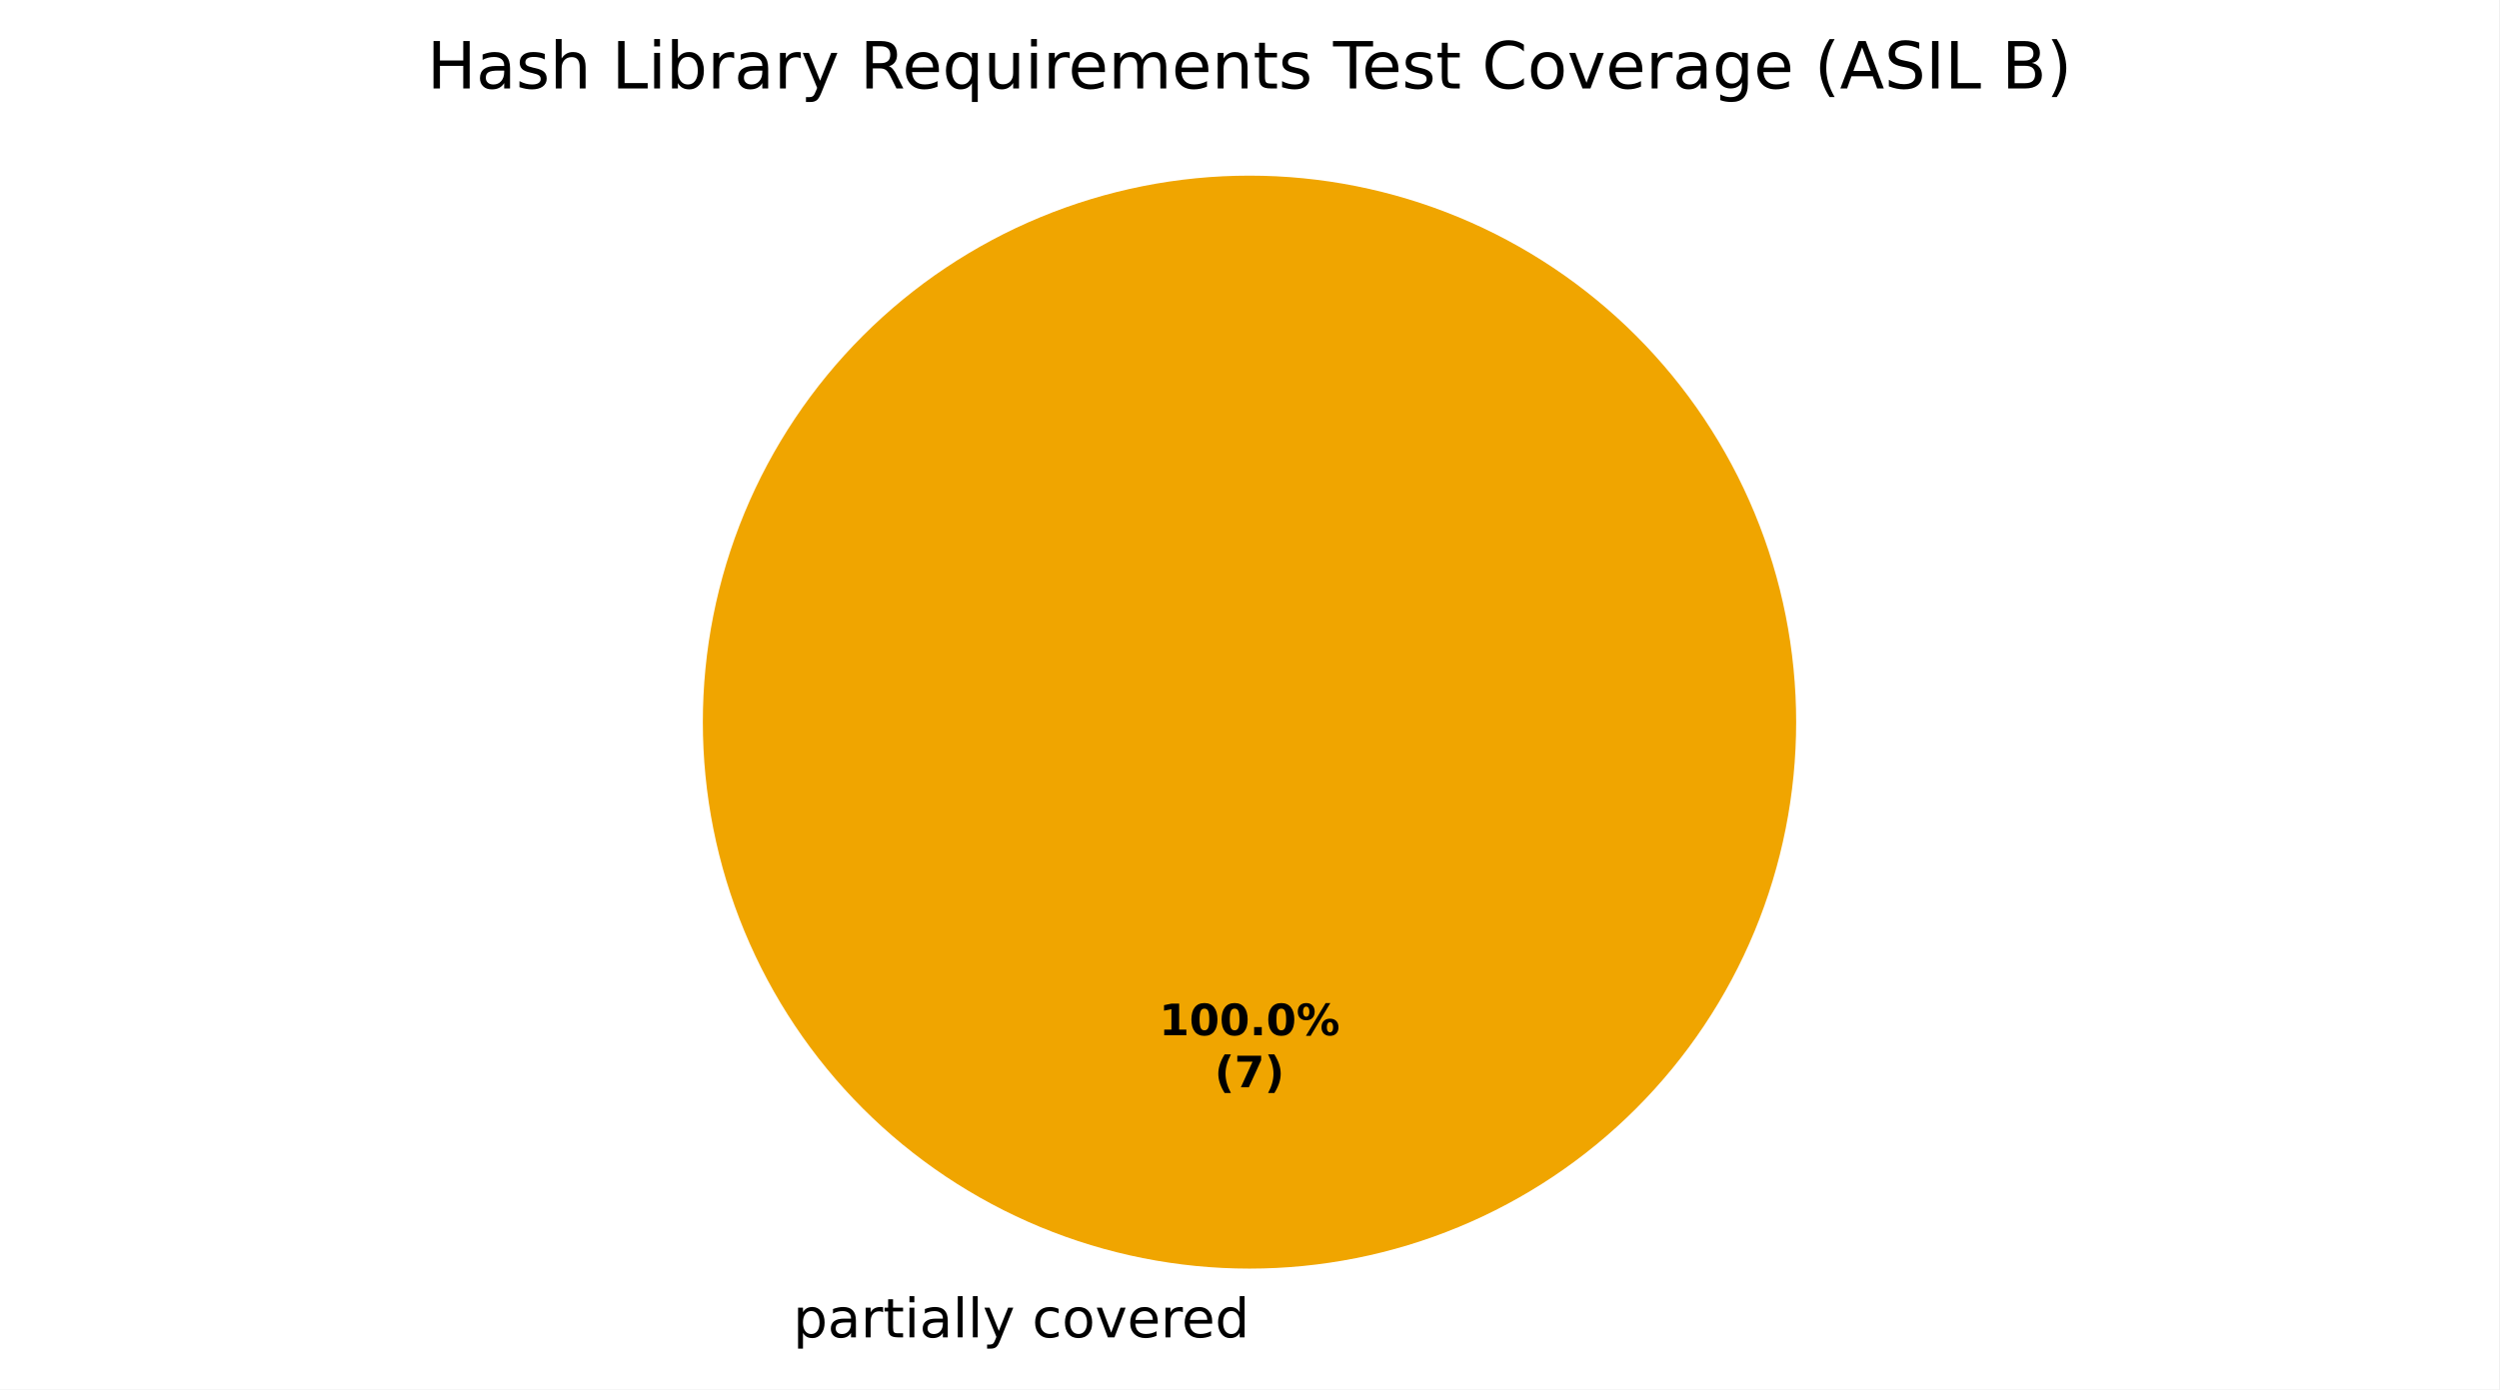
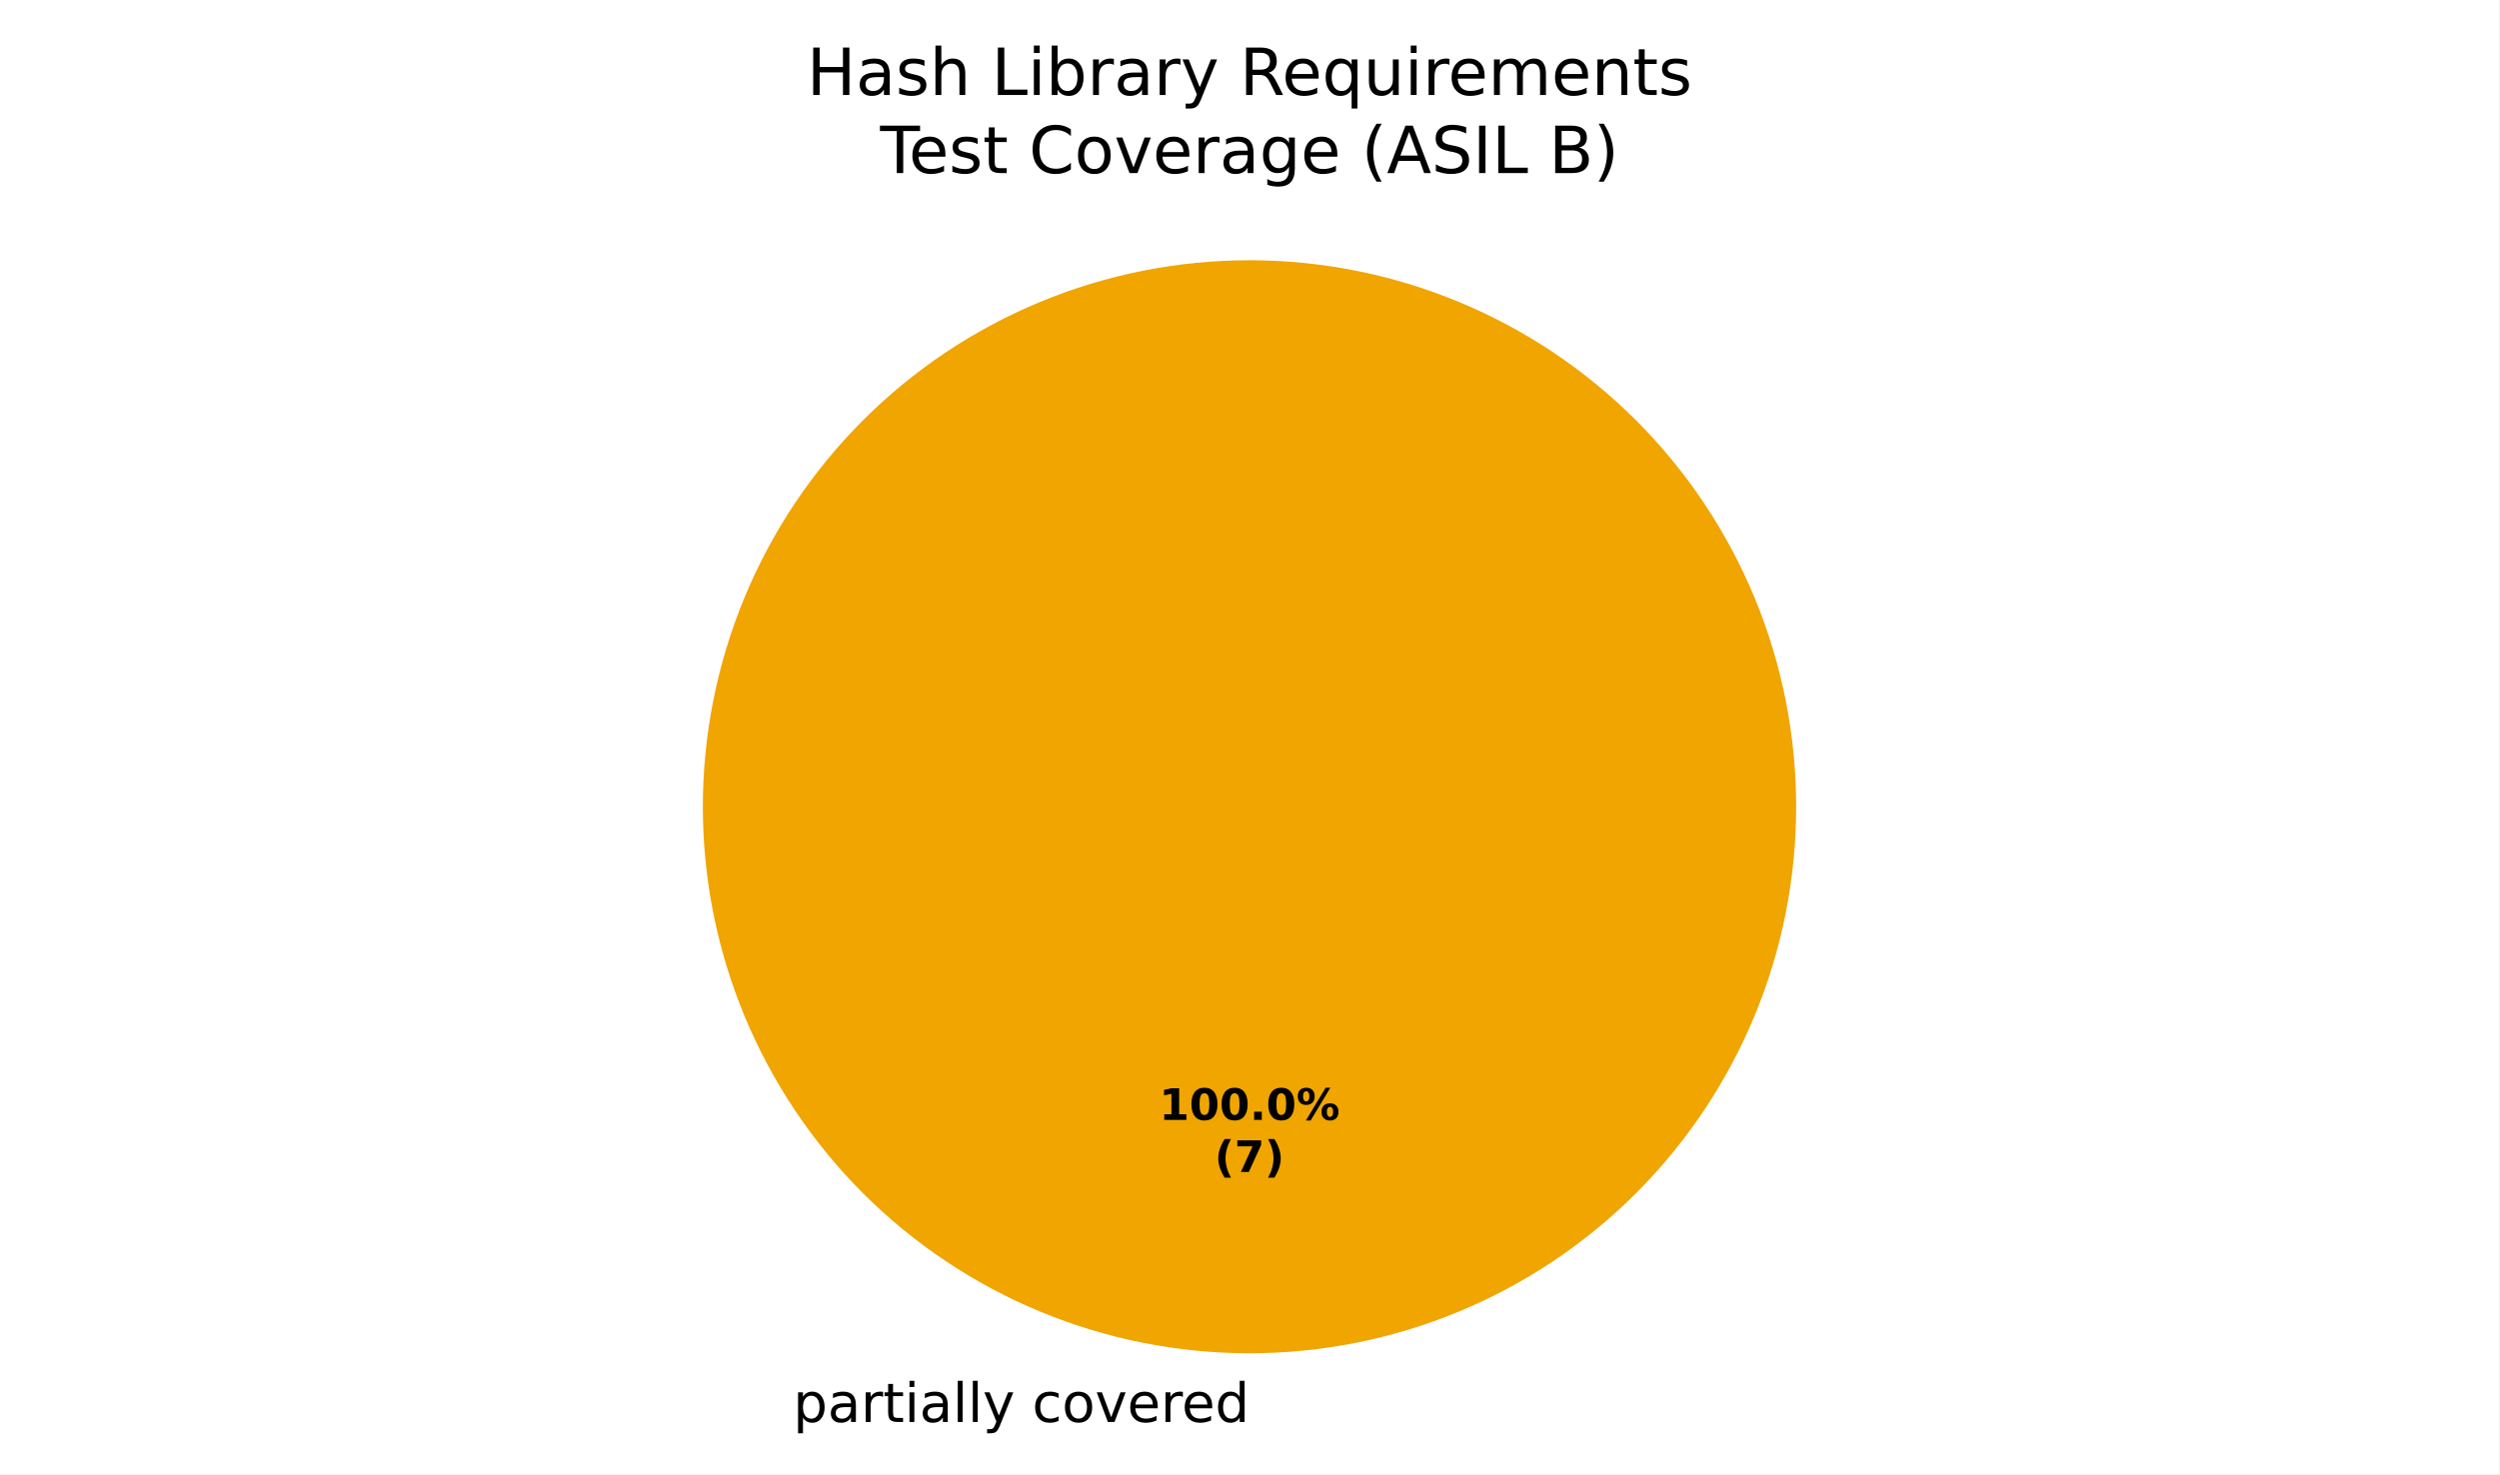
- <svg xmlns="http://www.w3.org/2000/svg" xmlns:xlink="http://www.w3.org/1999/xlink" width="460.8pt" height="256.279pt" viewBox="0 0 460.8 256.279" version="1.1">
+ <svg xmlns="http://www.w3.org/2000/svg" xmlns:xlink="http://www.w3.org/1999/xlink" width="460.8pt" height="271.882pt" viewBox="0 0 460.8 271.882" version="1.1">
  <defs>
    <style type="text/css">*{stroke-linejoin: round; stroke-linecap: butt}</style>
  </defs>
  <g id="figure_1">
    <g id="patch_1">
-       <path d="M 0 256.279  L 460.8 256.279  L 460.8 0  L 0 0  z " style="fill: #ffffff" />
+       <path d="M 0 271.882  L 460.8 271.882  L 460.8 0  L 0 0  z " style="fill: #ffffff" />
    </g>
    <g id="axes_1">
      <g id="patch_2">
-         <path d="M 230.4 32.398  C 230.4 32.398 230.4 32.398 230.4 32.398  L 230.4 133.198  z " style="fill: #37a12d" />
+         <path d="M 230.4 48.002  C 230.4 48.002 230.4 48.002 230.4 48.002  L 230.4 148.802  z " style="fill: #37a12d" />
      </g>
      <g id="patch_3">
-         <path d="M 331.2 133.198  C 331.2 119.961 328.593 106.853 323.527 94.624  C 318.462 82.394 311.036 71.282 301.676 61.922  C 292.316 52.562 281.204 45.137 268.974 40.071  C 256.745 35.006 243.637 32.398 230.4 32.398  C 217.163 32.398 204.055 35.006 191.826 40.071  C 179.596 45.137 168.484 52.562 159.124 61.922  C 149.764 71.282 142.338 82.394 137.273 94.624  C 132.207 106.853 129.6 119.961 129.6 133.198  C 129.6 146.435 132.207 159.543 137.273 171.773  C 142.338 184.002 149.764 195.115 159.124 204.474  C 168.484 213.834 179.596 221.26 191.826 226.325  C 204.055 231.391 217.163 233.998 230.4 233.998  C 243.637 233.998 256.745 231.391 268.974 226.325  C 281.204 221.26 292.316 213.834 301.676 204.474  C 311.036 195.115 318.462 184.002 323.527 171.773  C 328.593 159.543 331.2 146.435 331.2 133.198  M 230.4 133.198  z " style="fill: #f0a500" />
+         <path d="M 331.2 148.802  C 331.2 135.565 328.593 122.456 323.527 110.227  C 318.462 97.998 311.036 86.885 301.676 77.525  C 292.316 68.165 281.204 60.74 268.974 55.675  C 256.745 50.609 243.637 48.002 230.4 48.002  C 217.163 48.002 204.055 50.609 191.826 55.675  C 179.596 60.74 168.484 68.165 159.124 77.525  C 149.764 86.885 142.338 97.998 137.273 110.227  C 132.207 122.456 129.6 135.565 129.6 148.802  C 129.6 162.039 132.207 175.147 137.273 187.376  C 142.338 199.605 149.764 210.718 159.124 220.078  C 168.484 229.438 179.596 236.863 191.826 241.929  C 204.055 246.994 217.163 249.602 230.4 249.602  C 243.637 249.602 256.745 246.994 268.974 241.929  C 281.204 236.863 292.316 229.438 301.676 220.078  C 311.036 210.718 318.462 199.605 323.527 187.376  C 328.593 175.147 331.2 162.039 331.2 148.802  M 230.4 148.802  z " style="fill: #f0a500" />
      </g>
      <g id="patch_4">
-         <path d="M 230.4 32.398  C 230.4 32.398 230.4 32.398 230.4 32.398  L 230.4 133.198  z " style="fill: #ca2828" />
+         <path d="M 230.4 48.002  C 230.4 48.002 230.4 48.002 230.4 48.002  L 230.4 148.802  z " style="fill: #ca2828" />
      </g>
      <g id="matplotlib.axis_1" />
      <g id="matplotlib.axis_2" />
      <g id="text_1">
-         <g transform="translate(143.0734 246.6762) scale(0.1 -0.1)">
+         <g transform="translate(143.0734 262.2797) scale(0.1 -0.1)">
          <defs>
            <path id="DejaVuSans-3" transform="scale(0.015625)" />
            <path id="DejaVuSans-53" d="M 1159 525  L 1159 -1331  L 581 -1331  L 581 3500  L 1159 3500  L 1159 2969  Q 1341 3281 1617 3432  Q 1894 3584 2278 3584  Q 2916 3584 3314 3078  Q 3713 2572 3713 1747  Q 3713 922 3314 415  Q 2916 -91 2278 -91  Q 1894 -91 1617 61  Q 1341 213 1159 525  z M 3116 1747  Q 3116 2381 2855 2742  Q 2594 3103 2138 3103  Q 1681 3103 1420 2742  Q 1159 2381 1159 1747  Q 1159 1113 1420 752  Q 1681 391 2138 391  Q 2594 391 2855 752  Q 3116 1113 3116 1747  z " transform="scale(0.015625)" />
            <path id="DejaVuSans-44" d="M 2194 1759  Q 1497 1759 1228 1600  Q 959 1441 959 1056  Q 959 750 1161 570  Q 1363 391 1709 391  Q 2188 391 2477 730  Q 2766 1069 2766 1631  L 2766 1759  L 2194 1759  z M 3341 1997  L 3341 0  L 2766 0  L 2766 531  Q 2569 213 2275 61  Q 1981 -91 1556 -91  Q 1019 -91 701 211  Q 384 513 384 1019  Q 384 1609 779 1909  Q 1175 2209 1959 2209  L 2766 2209  L 2766 2266  Q 2766 2663 2505 2880  Q 2244 3097 1772 3097  Q 1472 3097 1187 3025  Q 903 2953 641 2809  L 641 3341  Q 956 3463 1253 3523  Q 1550 3584 1831 3584  Q 2591 3584 2966 3190  Q 3341 2797 3341 1997  z " transform="scale(0.015625)" />
            <path id="DejaVuSans-55" d="M 2631 2963  Q 2534 3019 2420 3045  Q 2306 3072 2169 3072  Q 1681 3072 1420 2755  Q 1159 2438 1159 1844  L 1159 0  L 581 0  L 581 3500  L 1159 3500  L 1159 2956  Q 1341 3275 1631 3429  Q 1922 3584 2338 3584  Q 2397 3584 2469 3576  Q 2541 3569 2628 3553  L 2631 2963  z " transform="scale(0.015625)" />
            <path id="DejaVuSans-57" d="M 1172 4494  L 1172 3500  L 2356 3500  L 2356 3053  L 1172 3053  L 1172 1153  Q 1172 725 1289 603  Q 1406 481 1766 481  L 2356 481  L 2356 0  L 1766 0  Q 1100 0 847 248  Q 594 497 594 1153  L 594 3053  L 172 3053  L 172 3500  L 594 3500  L 594 4494  L 1172 4494  z " transform="scale(0.015625)" />
            <path id="DejaVuSans-4c" d="M 603 3500  L 1178 3500  L 1178 0  L 603 0  L 603 3500  z M 603 4863  L 1178 4863  L 1178 4134  L 603 4134  L 603 4863  z " transform="scale(0.015625)" />
            <path id="DejaVuSans-4f" d="M 603 4863  L 1178 4863  L 1178 0  L 603 0  L 603 4863  z " transform="scale(0.015625)" />
            <path id="DejaVuSans-5c" d="M 2059 -325  Q 1816 -950 1584 -1140  Q 1353 -1331 966 -1331  L 506 -1331  L 506 -850  L 844 -850  Q 1081 -850 1212 -737  Q 1344 -625 1503 -206  L 1606 56  L 191 3500  L 800 3500  L 1894 763  L 2988 3500  L 3597 3500  L 2059 -325  z " transform="scale(0.015625)" />
            <path id="DejaVuSans-46" d="M 3122 3366  L 3122 2828  Q 2878 2963 2633 3030  Q 2388 3097 2138 3097  Q 1578 3097 1268 2742  Q 959 2388 959 1747  Q 959 1106 1268 751  Q 1578 397 2138 397  Q 2388 397 2633 464  Q 2878 531 3122 666  L 3122 134  Q 2881 22 2623 -34  Q 2366 -91 2075 -91  Q 1284 -91 818 406  Q 353 903 353 1747  Q 353 2603 823 3093  Q 1294 3584 2113 3584  Q 2378 3584 2631 3529  Q 2884 3475 3122 3366  z " transform="scale(0.015625)" />
            <path id="DejaVuSans-52" d="M 1959 3097  Q 1497 3097 1228 2736  Q 959 2375 959 1747  Q 959 1119 1226 758  Q 1494 397 1959 397  Q 2419 397 2687 759  Q 2956 1122 2956 1747  Q 2956 2369 2687 2733  Q 2419 3097 1959 3097  z M 1959 3584  Q 2709 3584 3137 3096  Q 3566 2609 3566 1747  Q 3566 888 3137 398  Q 2709 -91 1959 -91  Q 1206 -91 779 398  Q 353 888 353 1747  Q 353 2609 779 3096  Q 1206 3584 1959 3584  z " transform="scale(0.015625)" />
            <path id="DejaVuSans-59" d="M 191 3500  L 800 3500  L 1894 563  L 2988 3500  L 3597 3500  L 2284 0  L 1503 0  L 191 3500  z " transform="scale(0.015625)" />
            <path id="DejaVuSans-48" d="M 3597 1894  L 3597 1613  L 953 1613  Q 991 1019 1311 708  Q 1631 397 2203 397  Q 2534 397 2845 478  Q 3156 559 3463 722  L 3463 178  Q 3153 47 2828 -22  Q 2503 -91 2169 -91  Q 1331 -91 842 396  Q 353 884 353 1716  Q 353 2575 817 3079  Q 1281 3584 2069 3584  Q 2775 3584 3186 3129  Q 3597 2675 3597 1894  z M 3022 2063  Q 3016 2534 2758 2815  Q 2500 3097 2075 3097  Q 1594 3097 1305 2825  Q 1016 2553 972 2059  L 3022 2063  z " transform="scale(0.015625)" />
            <path id="DejaVuSans-47" d="M 2906 2969  L 2906 4863  L 3481 4863  L 3481 0  L 2906 0  L 2906 525  Q 2725 213 2448 61  Q 2172 -91 1784 -91  Q 1150 -91 751 415  Q 353 922 353 1747  Q 353 2572 751 3078  Q 1150 3584 1784 3584  Q 2172 3584 2448 3432  Q 2725 3281 2906 2969  z M 947 1747  Q 947 1113 1208 752  Q 1469 391 1925 391  Q 2381 391 2643 752  Q 2906 1113 2906 1747  Q 2906 2381 2643 2742  Q 2381 3103 1925 3103  Q 1469 3103 1208 2742  Q 947 2381 947 1747  z " transform="scale(0.015625)" />
          </defs>
          <use xlink:href="#DejaVuSans-3" />
          <use xlink:href="#DejaVuSans-53" transform="translate(31.78125 0)" />
          <use xlink:href="#DejaVuSans-44" transform="translate(95.26562 0)" />
          <use xlink:href="#DejaVuSans-55" transform="translate(156.5469 0)" />
          <use xlink:href="#DejaVuSans-57" transform="translate(197.6562 0)" />
          <use xlink:href="#DejaVuSans-4c" transform="translate(236.8594 0)" />
          <use xlink:href="#DejaVuSans-44" transform="translate(264.6406 0)" />
          <use xlink:href="#DejaVuSans-4f" transform="translate(325.9219 0)" />
          <use xlink:href="#DejaVuSans-4f" transform="translate(353.7031 0)" />
          <use xlink:href="#DejaVuSans-5c" transform="translate(381.4844 0)" />
          <use xlink:href="#DejaVuSans-3" transform="translate(440.6719 0)" />
          <use xlink:href="#DejaVuSans-46" transform="translate(472.4531 0)" />
          <use xlink:href="#DejaVuSans-52" transform="translate(527.4375 0)" />
          <use xlink:href="#DejaVuSans-59" transform="translate(588.625 0)" />
          <use xlink:href="#DejaVuSans-48" transform="translate(647.8125 0)" />
          <use xlink:href="#DejaVuSans-55" transform="translate(709.3438 0)" />
          <use xlink:href="#DejaVuSans-48" transform="translate(748.25 0)" />
          <use xlink:href="#DejaVuSans-47" transform="translate(809.7812 0)" />
        </g>
      </g>
      <g id="text_2">
-         <g transform="translate(213.74 190.9555) scale(0.08 -0.08)">
+         <g transform="translate(213.74 206.559) scale(0.08 -0.08)">
          <defs>
            <path id="DejaVuSans-Bold-14" d="M 750 831  L 1813 831  L 1813 3847  L 722 3622  L 722 4441  L 1806 4666  L 2950 4666  L 2950 831  L 4013 831  L 4013 0  L 750 0  L 750 831  z " transform="scale(0.015625)" />
            <path id="DejaVuSans-Bold-13" d="M 2944 2338  Q 2944 3213 2780 3570  Q 2616 3928 2228 3928  Q 1841 3928 1675 3570  Q 1509 3213 1509 2338  Q 1509 1453 1675 1090  Q 1841 728 2228 728  Q 2613 728 2778 1090  Q 2944 1453 2944 2338  z M 4147 2328  Q 4147 1169 3647 539  Q 3147 -91 2228 -91  Q 1306 -91 806 539  Q 306 1169 306 2328  Q 306 3491 806 4120  Q 1306 4750 2228 4750  Q 3147 4750 3647 4120  Q 4147 3491 4147 2328  z " transform="scale(0.015625)" />
            <path id="DejaVuSans-Bold-11" d="M 653 1209  L 1778 1209  L 1778 0  L 653 0  L 653 1209  z " transform="scale(0.015625)" />
            <path id="DejaVuSans-Bold-8" d="M 4959 1925  Q 4738 1925 4616 1733  Q 4494 1541 4494 1184  Q 4494 825 4614 633  Q 4734 441 4959 441  Q 5184 441 5303 633  Q 5422 825 5422 1184  Q 5422 1541 5301 1733  Q 5181 1925 4959 1925  z M 4959 2450  Q 5541 2450 5875 2112  Q 6209 1775 6209 1184  Q 6209 594 5875 251  Q 5541 -91 4959 -91  Q 4378 -91 4042 251  Q 3706 594 3706 1184  Q 3706 1772 4042 2111  Q 4378 2450 4959 2450  z M 2094 -91  L 1403 -91  L 4319 4750  L 5013 4750  L 2094 -91  z M 1453 4750  Q 2034 4750 2367 4411  Q 2700 4072 2700 3481  Q 2700 2891 2367 2550  Q 2034 2209 1453 2209  Q 872 2209 539 2550  Q 206 2891 206 3481  Q 206 4072 539 4411  Q 872 4750 1453 4750  z M 1453 4225  Q 1228 4225 1106 4031  Q 984 3838 984 3481  Q 984 3122 1106 2926  Q 1228 2731 1453 2731  Q 1678 2731 1798 2926  Q 1919 3122 1919 3481  Q 1919 3838 1797 4031  Q 1675 4225 1453 4225  z " transform="scale(0.015625)" />
          </defs>
          <use xlink:href="#DejaVuSans-Bold-14" />
          <use xlink:href="#DejaVuSans-Bold-13" transform="translate(69.57812 0)" />
          <use xlink:href="#DejaVuSans-Bold-13" transform="translate(139.1562 0)" />
          <use xlink:href="#DejaVuSans-Bold-11" transform="translate(208.7344 0)" />
          <use xlink:href="#DejaVuSans-Bold-13" transform="translate(246.7188 0)" />
          <use xlink:href="#DejaVuSans-Bold-8" transform="translate(316.2969 0)" />
        </g>
-         <g transform="translate(223.9606 200.557) scale(0.08 -0.08)">
+         <g transform="translate(223.9606 216.1605) scale(0.08 -0.08)">
          <defs>
            <path id="DejaVuSans-Bold-b" d="M 2413 -844  L 1484 -844  Q 1006 -72 778 623  Q 550 1319 550 2003  Q 550 2688 779 3389  Q 1009 4091 1484 4856  L 2413 4856  Q 2013 4116 1813 3408  Q 1613 2700 1613 2009  Q 1613 1319 1811 609  Q 2009 -100 2413 -844  z " transform="scale(0.015625)" />
            <path id="DejaVuSans-Bold-1a" d="M 428 4666  L 3944 4666  L 3944 3988  L 2125 0  L 953 0  L 2675 3781  L 428 3781  L 428 4666  z " transform="scale(0.015625)" />
            <path id="DejaVuSans-Bold-c" d="M 513 -844  Q 913 -100 1113 609  Q 1313 1319 1313 2009  Q 1313 2700 1113 3408  Q 913 4116 513 4856  L 1441 4856  Q 1916 4091 2145 3389  Q 2375 2688 2375 2003  Q 2375 1319 2147 623  Q 1919 -72 1441 -844  L 513 -844  z " transform="scale(0.015625)" />
          </defs>
          <use xlink:href="#DejaVuSans-Bold-b" />
          <use xlink:href="#DejaVuSans-Bold-1a" transform="translate(45.70312 0)" />
          <use xlink:href="#DejaVuSans-Bold-c" transform="translate(115.2812 0)" />
        </g>
      </g>
      <g id="text_3">
-         <g transform="translate(78.75938 16.31812) scale(0.12 -0.12)">
+         <g transform="translate(148.7756 17.5193) scale(0.12 -0.12)">
          <defs>
            <path id="DejaVuSans-2b" d="M 628 4666  L 1259 4666  L 1259 2753  L 3553 2753  L 3553 4666  L 4184 4666  L 4184 0  L 3553 0  L 3553 2222  L 1259 2222  L 1259 0  L 628 0  L 628 4666  z " transform="scale(0.015625)" />
            <path id="DejaVuSans-56" d="M 2834 3397  L 2834 2853  Q 2591 2978 2328 3040  Q 2066 3103 1784 3103  Q 1356 3103 1142 2972  Q 928 2841 928 2578  Q 928 2378 1081 2264  Q 1234 2150 1697 2047  L 1894 2003  Q 2506 1872 2764 1633  Q 3022 1394 3022 966  Q 3022 478 2636 193  Q 2250 -91 1575 -91  Q 1294 -91 989 -36  Q 684 19 347 128  L 347 722  Q 666 556 975 473  Q 1284 391 1588 391  Q 1994 391 2212 530  Q 2431 669 2431 922  Q 2431 1156 2273 1281  Q 2116 1406 1581 1522  L 1381 1569  Q 847 1681 609 1914  Q 372 2147 372 2553  Q 372 3047 722 3315  Q 1072 3584 1716 3584  Q 2034 3584 2315 3537  Q 2597 3491 2834 3397  z " transform="scale(0.015625)" />
            <path id="DejaVuSans-4b" d="M 3513 2113  L 3513 0  L 2938 0  L 2938 2094  Q 2938 2591 2744 2837  Q 2550 3084 2163 3084  Q 1697 3084 1428 2787  Q 1159 2491 1159 1978  L 1159 0  L 581 0  L 581 4863  L 1159 4863  L 1159 2956  Q 1366 3272 1645 3428  Q 1925 3584 2291 3584  Q 2894 3584 3203 3211  Q 3513 2838 3513 2113  z " transform="scale(0.015625)" />
            <path id="DejaVuSans-2f" d="M 628 4666  L 1259 4666  L 1259 531  L 3531 531  L 3531 0  L 628 0  L 628 4666  z " transform="scale(0.015625)" />
            <path id="DejaVuSans-45" d="M 3116 1747  Q 3116 2381 2855 2742  Q 2594 3103 2138 3103  Q 1681 3103 1420 2742  Q 1159 2381 1159 1747  Q 1159 1113 1420 752  Q 1681 391 2138 391  Q 2594 391 2855 752  Q 3116 1113 3116 1747  z M 1159 2969  Q 1341 3281 1617 3432  Q 1894 3584 2278 3584  Q 2916 3584 3314 3078  Q 3713 2572 3713 1747  Q 3713 922 3314 415  Q 2916 -91 2278 -91  Q 1894 -91 1617 61  Q 1341 213 1159 525  L 1159 0  L 581 0  L 581 4863  L 1159 4863  L 1159 2969  z " transform="scale(0.015625)" />
            <path id="DejaVuSans-35" d="M 2841 2188  Q 3044 2119 3236 1894  Q 3428 1669 3622 1275  L 4263 0  L 3584 0  L 2988 1197  Q 2756 1666 2539 1819  Q 2322 1972 1947 1972  L 1259 1972  L 1259 0  L 628 0  L 628 4666  L 2053 4666  Q 2853 4666 3247 4331  Q 3641 3997 3641 3322  Q 3641 2881 3436 2590  Q 3231 2300 2841 2188  z M 1259 4147  L 1259 2491  L 2053 2491  Q 2509 2491 2742 2702  Q 2975 2913 2975 3322  Q 2975 3731 2742 3939  Q 2509 4147 2053 4147  L 1259 4147  z " transform="scale(0.015625)" />
            <path id="DejaVuSans-54" d="M 947 1747  Q 947 1113 1208 752  Q 1469 391 1925 391  Q 2381 391 2643 752  Q 2906 1113 2906 1747  Q 2906 2381 2643 2742  Q 2381 3103 1925 3103  Q 1469 3103 1208 2742  Q 947 2381 947 1747  z M 2906 525  Q 2725 213 2448 61  Q 2172 -91 1784 -91  Q 1150 -91 751 415  Q 353 922 353 1747  Q 353 2572 751 3078  Q 1150 3584 1784 3584  Q 2172 3584 2448 3432  Q 2725 3281 2906 2969  L 2906 3500  L 3481 3500  L 3481 -1331  L 2906 -1331  L 2906 525  z " transform="scale(0.015625)" />
            <path id="DejaVuSans-58" d="M 544 1381  L 544 3500  L 1119 3500  L 1119 1403  Q 1119 906 1312 657  Q 1506 409 1894 409  Q 2359 409 2629 706  Q 2900 1003 2900 1516  L 2900 3500  L 3475 3500  L 3475 0  L 2900 0  L 2900 538  Q 2691 219 2414 64  Q 2138 -91 1772 -91  Q 1169 -91 856 284  Q 544 659 544 1381  z M 1991 3584  L 1991 3584  z " transform="scale(0.015625)" />
            <path id="DejaVuSans-50" d="M 3328 2828  Q 3544 3216 3844 3400  Q 4144 3584 4550 3584  Q 5097 3584 5394 3201  Q 5691 2819 5691 2113  L 5691 0  L 5113 0  L 5113 2094  Q 5113 2597 4934 2840  Q 4756 3084 4391 3084  Q 3944 3084 3684 2787  Q 3425 2491 3425 1978  L 3425 0  L 2847 0  L 2847 2094  Q 2847 2600 2669 2842  Q 2491 3084 2119 3084  Q 1678 3084 1418 2786  Q 1159 2488 1159 1978  L 1159 0  L 581 0  L 581 3500  L 1159 3500  L 1159 2956  Q 1356 3278 1631 3431  Q 1906 3584 2284 3584  Q 2666 3584 2933 3390  Q 3200 3197 3328 2828  z " transform="scale(0.015625)" />
            <path id="DejaVuSans-51" d="M 3513 2113  L 3513 0  L 2938 0  L 2938 2094  Q 2938 2591 2744 2837  Q 2550 3084 2163 3084  Q 1697 3084 1428 2787  Q 1159 2491 1159 1978  L 1159 0  L 581 0  L 581 3500  L 1159 3500  L 1159 2956  Q 1366 3272 1645 3428  Q 1925 3584 2291 3584  Q 2894 3584 3203 3211  Q 3513 2838 3513 2113  z " transform="scale(0.015625)" />
-             <path id="DejaVuSans-37" d="M -19 4666  L 3928 4666  L 3928 4134  L 2272 4134  L 2272 0  L 1638 0  L 1638 4134  L -19 4134  L -19 4666  z " transform="scale(0.015625)" />
-             <path id="DejaVuSans-26" d="M 4122 4306  L 4122 3641  Q 3803 3938 3442 4084  Q 3081 4231 2675 4231  Q 1875 4231 1450 3742  Q 1025 3253 1025 2328  Q 1025 1406 1450 917  Q 1875 428 2675 428  Q 3081 428 3442 575  Q 3803 722 4122 1019  L 4122 359  Q 3791 134 3420 21  Q 3050 -91 2638 -91  Q 1578 -91 968 557  Q 359 1206 359 2328  Q 359 3453 968 4101  Q 1578 4750 2638 4750  Q 3056 4750 3426 4639  Q 3797 4528 4122 4306  z " transform="scale(0.015625)" />
-             <path id="DejaVuSans-4a" d="M 2906 1791  Q 2906 2416 2648 2759  Q 2391 3103 1925 3103  Q 1463 3103 1205 2759  Q 947 2416 947 1791  Q 947 1169 1205 825  Q 1463 481 1925 481  Q 2391 481 2648 825  Q 2906 1169 2906 1791  z M 3481 434  Q 3481 -459 3084 -895  Q 2688 -1331 1869 -1331  Q 1566 -1331 1297 -1286  Q 1028 -1241 775 -1147  L 775 -588  Q 1028 -725 1275 -790  Q 1522 -856 1778 -856  Q 2344 -856 2625 -561  Q 2906 -266 2906 331  L 2906 616  Q 2728 306 2450 153  Q 2172 0 1784 0  Q 1141 0 747 490  Q 353 981 353 1791  Q 353 2603 747 3093  Q 1141 3584 1784 3584  Q 2172 3584 2450 3431  Q 2728 3278 2906 2969  L 2906 3500  L 3481 3500  L 3481 434  z " transform="scale(0.015625)" />
-             <path id="DejaVuSans-b" d="M 1984 4856  Q 1566 4138 1362 3434  Q 1159 2731 1159 2009  Q 1159 1288 1364 580  Q 1569 -128 1984 -844  L 1484 -844  Q 1016 -109 783 600  Q 550 1309 550 2009  Q 550 2706 781 3412  Q 1013 4119 1484 4856  L 1984 4856  z " transform="scale(0.015625)" />
-             <path id="DejaVuSans-24" d="M 2188 4044  L 1331 1722  L 3047 1722  L 2188 4044  z M 1831 4666  L 2547 4666  L 4325 0  L 3669 0  L 3244 1197  L 1141 1197  L 716 0  L 50 0  L 1831 4666  z " transform="scale(0.015625)" />
-             <path id="DejaVuSans-36" d="M 3425 4513  L 3425 3897  Q 3066 4069 2747 4153  Q 2428 4238 2131 4238  Q 1616 4238 1336 4038  Q 1056 3838 1056 3469  Q 1056 3159 1242 3001  Q 1428 2844 1947 2747  L 2328 2669  Q 3034 2534 3370 2195  Q 3706 1856 3706 1288  Q 3706 609 3251 259  Q 2797 -91 1919 -91  Q 1588 -91 1214 -16  Q 841 59 441 206  L 441 856  Q 825 641 1194 531  Q 1563 422 1919 422  Q 2459 422 2753 634  Q 3047 847 3047 1241  Q 3047 1584 2836 1778  Q 2625 1972 2144 2069  L 1759 2144  Q 1053 2284 737 2584  Q 422 2884 422 3419  Q 422 4038 858 4394  Q 1294 4750 2059 4750  Q 2388 4750 2728 4690  Q 3069 4631 3425 4513  z " transform="scale(0.015625)" />
-             <path id="DejaVuSans-2c" d="M 628 4666  L 1259 4666  L 1259 0  L 628 0  L 628 4666  z " transform="scale(0.015625)" />
-             <path id="DejaVuSans-25" d="M 1259 2228  L 1259 519  L 2272 519  Q 2781 519 3026 730  Q 3272 941 3272 1375  Q 3272 1813 3026 2020  Q 2781 2228 2272 2228  L 1259 2228  z M 1259 4147  L 1259 2741  L 2194 2741  Q 2656 2741 2882 2914  Q 3109 3088 3109 3444  Q 3109 3797 2882 3972  Q 2656 4147 2194 4147  L 1259 4147  z M 628 4666  L 2241 4666  Q 2963 4666 3353 4366  Q 3744 4066 3744 3513  Q 3744 3084 3544 2831  Q 3344 2578 2956 2516  Q 3422 2416 3680 2098  Q 3938 1781 3938 1306  Q 3938 681 3513 340  Q 3088 0 2303 0  L 628 0  L 628 4666  z " transform="scale(0.015625)" />
-             <path id="DejaVuSans-c" d="M 513 4856  L 1013 4856  Q 1481 4119 1714 3412  Q 1947 2706 1947 2009  Q 1947 1309 1714 600  Q 1481 -109 1013 -844  L 513 -844  Q 928 -128 1133 580  Q 1338 1288 1338 2009  Q 1338 2731 1133 3434  Q 928 4138 513 4856  z " transform="scale(0.015625)" />
          </defs>
          <use xlink:href="#DejaVuSans-2b" />
          <use xlink:href="#DejaVuSans-44" transform="translate(75.20312 0)" />
          <use xlink:href="#DejaVuSans-56" transform="translate(136.4844 0)" />
          <use xlink:href="#DejaVuSans-4b" transform="translate(188.5781 0)" />
          <use xlink:href="#DejaVuSans-3" transform="translate(251.9531 0)" />
          <use xlink:href="#DejaVuSans-2f" transform="translate(283.7344 0)" />
          <use xlink:href="#DejaVuSans-4c" transform="translate(339.4531 0)" />
          <use xlink:href="#DejaVuSans-45" transform="translate(367.2344 0)" />
          <use xlink:href="#DejaVuSans-55" transform="translate(430.7188 0)" />
          <use xlink:href="#DejaVuSans-44" transform="translate(471.8281 0)" />
          <use xlink:href="#DejaVuSans-55" transform="translate(533.1094 0)" />
          <use xlink:href="#DejaVuSans-5c" transform="translate(574.2188 0)" />
          <use xlink:href="#DejaVuSans-3" transform="translate(633.4062 0)" />
          <use xlink:href="#DejaVuSans-35" transform="translate(665.1875 0)" />
          <use xlink:href="#DejaVuSans-48" transform="translate(730.1875 0)" />
          <use xlink:href="#DejaVuSans-54" transform="translate(791.7188 0)" />
          <use xlink:href="#DejaVuSans-58" transform="translate(855.2031 0)" />
          <use xlink:href="#DejaVuSans-4c" transform="translate(918.5781 0)" />
          <use xlink:href="#DejaVuSans-55" transform="translate(946.3594 0)" />
          <use xlink:href="#DejaVuSans-48" transform="translate(985.2656 0)" />
          <use xlink:href="#DejaVuSans-50" transform="translate(1046.797 0)" />
          <use xlink:href="#DejaVuSans-48" transform="translate(1144.203 0)" />
          <use xlink:href="#DejaVuSans-51" transform="translate(1205.734 0)" />
          <use xlink:href="#DejaVuSans-57" transform="translate(1269.109 0)" />
          <use xlink:href="#DejaVuSans-56" transform="translate(1308.312 0)" />
-           <use xlink:href="#DejaVuSans-3" transform="translate(1360.406 0)" />
-           <use xlink:href="#DejaVuSans-37" transform="translate(1392.188 0)" />
-           <use xlink:href="#DejaVuSans-48" transform="translate(1436.281 0)" />
-           <use xlink:href="#DejaVuSans-56" transform="translate(1497.812 0)" />
-           <use xlink:href="#DejaVuSans-57" transform="translate(1549.906 0)" />
-           <use xlink:href="#DejaVuSans-3" transform="translate(1589.109 0)" />
-           <use xlink:href="#DejaVuSans-26" transform="translate(1620.891 0)" />
-           <use xlink:href="#DejaVuSans-52" transform="translate(1690.719 0)" />
-           <use xlink:href="#DejaVuSans-59" transform="translate(1751.906 0)" />
-           <use xlink:href="#DejaVuSans-48" transform="translate(1811.094 0)" />
-           <use xlink:href="#DejaVuSans-55" transform="translate(1872.625 0)" />
-           <use xlink:href="#DejaVuSans-44" transform="translate(1913.734 0)" />
-           <use xlink:href="#DejaVuSans-4a" transform="translate(1975.016 0)" />
-           <use xlink:href="#DejaVuSans-48" transform="translate(2038.5 0)" />
-           <use xlink:href="#DejaVuSans-3" transform="translate(2100.031 0)" />
-           <use xlink:href="#DejaVuSans-b" transform="translate(2131.812 0)" />
-           <use xlink:href="#DejaVuSans-24" transform="translate(2170.828 0)" />
-           <use xlink:href="#DejaVuSans-36" transform="translate(2239.234 0)" />
-           <use xlink:href="#DejaVuSans-2c" transform="translate(2302.719 0)" />
-           <use xlink:href="#DejaVuSans-2f" transform="translate(2332.219 0)" />
-           <use xlink:href="#DejaVuSans-3" transform="translate(2387.938 0)" />
-           <use xlink:href="#DejaVuSans-25" transform="translate(2419.719 0)" />
-           <use xlink:href="#DejaVuSans-c" transform="translate(2488.328 0)" />
+         </g>
+         <g transform="translate(162.2906 31.92164) scale(0.12 -0.12)">
+           <defs>
+             <path id="DejaVuSans-37" d="M -19 4666  L 3928 4666  L 3928 4134  L 2272 4134  L 2272 0  L 1638 0  L 1638 4134  L -19 4134  L -19 4666  z " transform="scale(0.015625)" />
+             <path id="DejaVuSans-26" d="M 4122 4306  L 4122 3641  Q 3803 3938 3442 4084  Q 3081 4231 2675 4231  Q 1875 4231 1450 3742  Q 1025 3253 1025 2328  Q 1025 1406 1450 917  Q 1875 428 2675 428  Q 3081 428 3442 575  Q 3803 722 4122 1019  L 4122 359  Q 3791 134 3420 21  Q 3050 -91 2638 -91  Q 1578 -91 968 557  Q 359 1206 359 2328  Q 359 3453 968 4101  Q 1578 4750 2638 4750  Q 3056 4750 3426 4639  Q 3797 4528 4122 4306  z " transform="scale(0.015625)" />
+             <path id="DejaVuSans-4a" d="M 2906 1791  Q 2906 2416 2648 2759  Q 2391 3103 1925 3103  Q 1463 3103 1205 2759  Q 947 2416 947 1791  Q 947 1169 1205 825  Q 1463 481 1925 481  Q 2391 481 2648 825  Q 2906 1169 2906 1791  z M 3481 434  Q 3481 -459 3084 -895  Q 2688 -1331 1869 -1331  Q 1566 -1331 1297 -1286  Q 1028 -1241 775 -1147  L 775 -588  Q 1028 -725 1275 -790  Q 1522 -856 1778 -856  Q 2344 -856 2625 -561  Q 2906 -266 2906 331  L 2906 616  Q 2728 306 2450 153  Q 2172 0 1784 0  Q 1141 0 747 490  Q 353 981 353 1791  Q 353 2603 747 3093  Q 1141 3584 1784 3584  Q 2172 3584 2450 3431  Q 2728 3278 2906 2969  L 2906 3500  L 3481 3500  L 3481 434  z " transform="scale(0.015625)" />
+             <path id="DejaVuSans-b" d="M 1984 4856  Q 1566 4138 1362 3434  Q 1159 2731 1159 2009  Q 1159 1288 1364 580  Q 1569 -128 1984 -844  L 1484 -844  Q 1016 -109 783 600  Q 550 1309 550 2009  Q 550 2706 781 3412  Q 1013 4119 1484 4856  L 1984 4856  z " transform="scale(0.015625)" />
+             <path id="DejaVuSans-24" d="M 2188 4044  L 1331 1722  L 3047 1722  L 2188 4044  z M 1831 4666  L 2547 4666  L 4325 0  L 3669 0  L 3244 1197  L 1141 1197  L 716 0  L 50 0  L 1831 4666  z " transform="scale(0.015625)" />
+             <path id="DejaVuSans-36" d="M 3425 4513  L 3425 3897  Q 3066 4069 2747 4153  Q 2428 4238 2131 4238  Q 1616 4238 1336 4038  Q 1056 3838 1056 3469  Q 1056 3159 1242 3001  Q 1428 2844 1947 2747  L 2328 2669  Q 3034 2534 3370 2195  Q 3706 1856 3706 1288  Q 3706 609 3251 259  Q 2797 -91 1919 -91  Q 1588 -91 1214 -16  Q 841 59 441 206  L 441 856  Q 825 641 1194 531  Q 1563 422 1919 422  Q 2459 422 2753 634  Q 3047 847 3047 1241  Q 3047 1584 2836 1778  Q 2625 1972 2144 2069  L 1759 2144  Q 1053 2284 737 2584  Q 422 2884 422 3419  Q 422 4038 858 4394  Q 1294 4750 2059 4750  Q 2388 4750 2728 4690  Q 3069 4631 3425 4513  z " transform="scale(0.015625)" />
+             <path id="DejaVuSans-2c" d="M 628 4666  L 1259 4666  L 1259 0  L 628 0  L 628 4666  z " transform="scale(0.015625)" />
+             <path id="DejaVuSans-25" d="M 1259 2228  L 1259 519  L 2272 519  Q 2781 519 3026 730  Q 3272 941 3272 1375  Q 3272 1813 3026 2020  Q 2781 2228 2272 2228  L 1259 2228  z M 1259 4147  L 1259 2741  L 2194 2741  Q 2656 2741 2882 2914  Q 3109 3088 3109 3444  Q 3109 3797 2882 3972  Q 2656 4147 2194 4147  L 1259 4147  z M 628 4666  L 2241 4666  Q 2963 4666 3353 4366  Q 3744 4066 3744 3513  Q 3744 3084 3544 2831  Q 3344 2578 2956 2516  Q 3422 2416 3680 2098  Q 3938 1781 3938 1306  Q 3938 681 3513 340  Q 3088 0 2303 0  L 628 0  L 628 4666  z " transform="scale(0.015625)" />
+             <path id="DejaVuSans-c" d="M 513 4856  L 1013 4856  Q 1481 4119 1714 3412  Q 1947 2706 1947 2009  Q 1947 1309 1714 600  Q 1481 -109 1013 -844  L 513 -844  Q 928 -128 1133 580  Q 1338 1288 1338 2009  Q 1338 2731 1133 3434  Q 928 4138 513 4856  z " transform="scale(0.015625)" />
+           </defs>
+           <use xlink:href="#DejaVuSans-37" />
+           <use xlink:href="#DejaVuSans-48" transform="translate(44.09375 0)" />
+           <use xlink:href="#DejaVuSans-56" transform="translate(105.625 0)" />
+           <use xlink:href="#DejaVuSans-57" transform="translate(157.7188 0)" />
+           <use xlink:href="#DejaVuSans-3" transform="translate(196.9219 0)" />
+           <use xlink:href="#DejaVuSans-26" transform="translate(228.7031 0)" />
+           <use xlink:href="#DejaVuSans-52" transform="translate(298.5312 0)" />
+           <use xlink:href="#DejaVuSans-59" transform="translate(359.7188 0)" />
+           <use xlink:href="#DejaVuSans-48" transform="translate(418.9062 0)" />
+           <use xlink:href="#DejaVuSans-55" transform="translate(480.4375 0)" />
+           <use xlink:href="#DejaVuSans-44" transform="translate(521.5469 0)" />
+           <use xlink:href="#DejaVuSans-4a" transform="translate(582.8281 0)" />
+           <use xlink:href="#DejaVuSans-48" transform="translate(646.3125 0)" />
+           <use xlink:href="#DejaVuSans-3" transform="translate(707.8438 0)" />
+           <use xlink:href="#DejaVuSans-b" transform="translate(739.625 0)" />
+           <use xlink:href="#DejaVuSans-24" transform="translate(778.6406 0)" />
+           <use xlink:href="#DejaVuSans-36" transform="translate(847.0469 0)" />
+           <use xlink:href="#DejaVuSans-2c" transform="translate(910.5312 0)" />
+           <use xlink:href="#DejaVuSans-2f" transform="translate(940.0312 0)" />
+           <use xlink:href="#DejaVuSans-3" transform="translate(995.75 0)" />
+           <use xlink:href="#DejaVuSans-25" transform="translate(1027.531 0)" />
+           <use xlink:href="#DejaVuSans-c" transform="translate(1096.141 0)" />
        </g>
      </g>
    </g>
  </g>
</svg>
